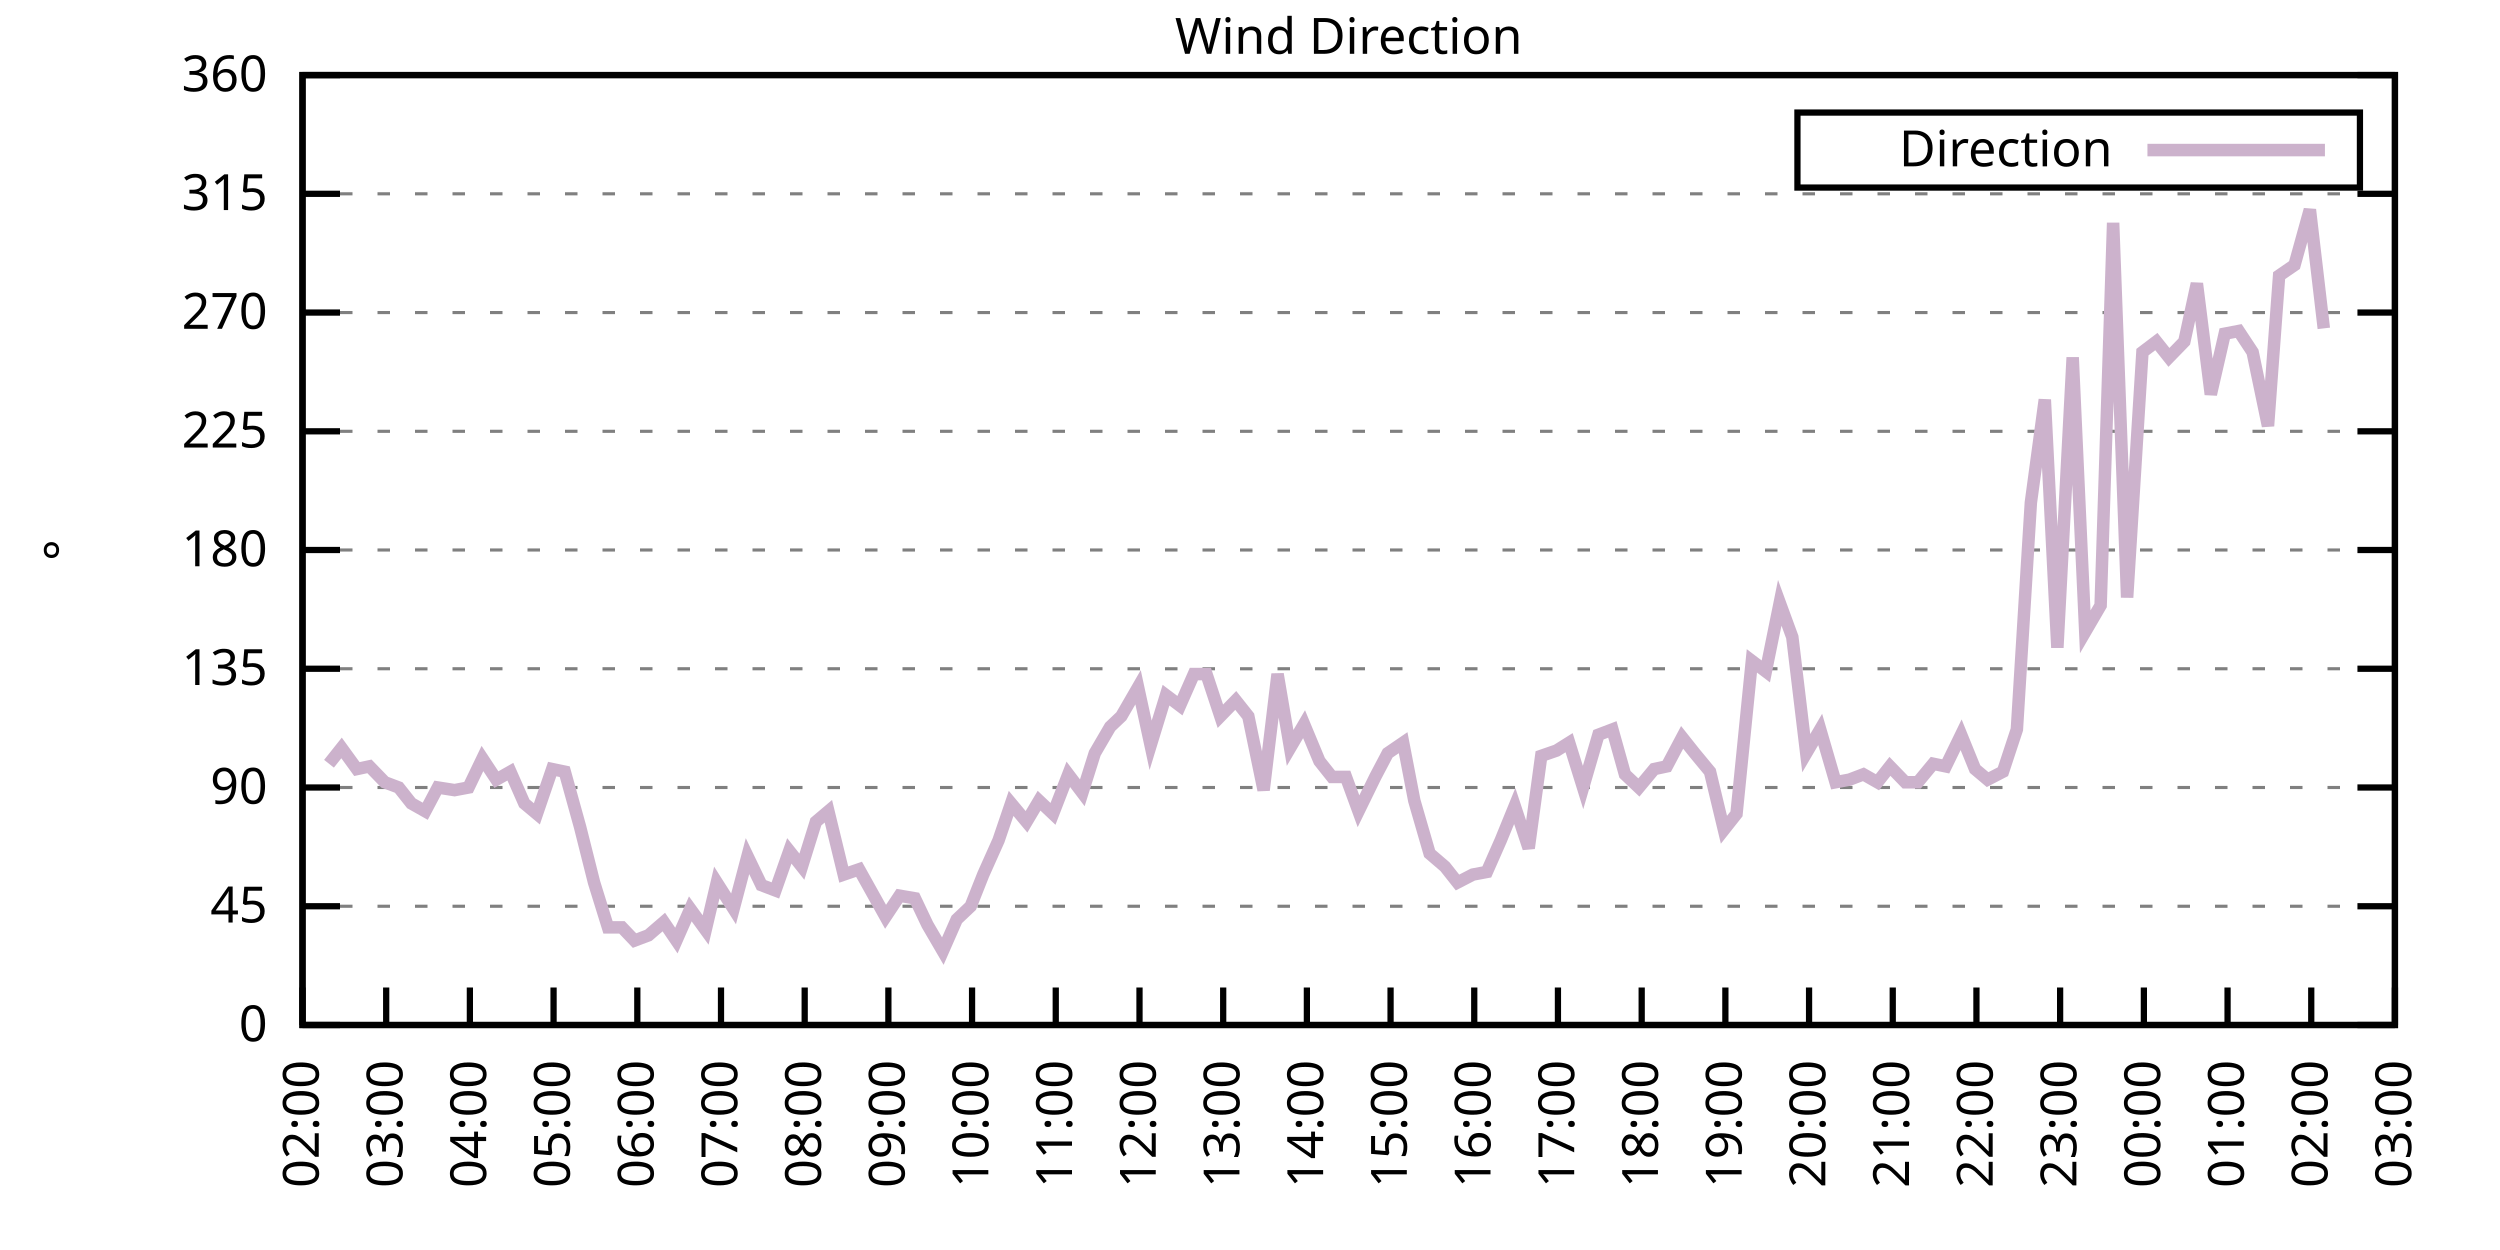
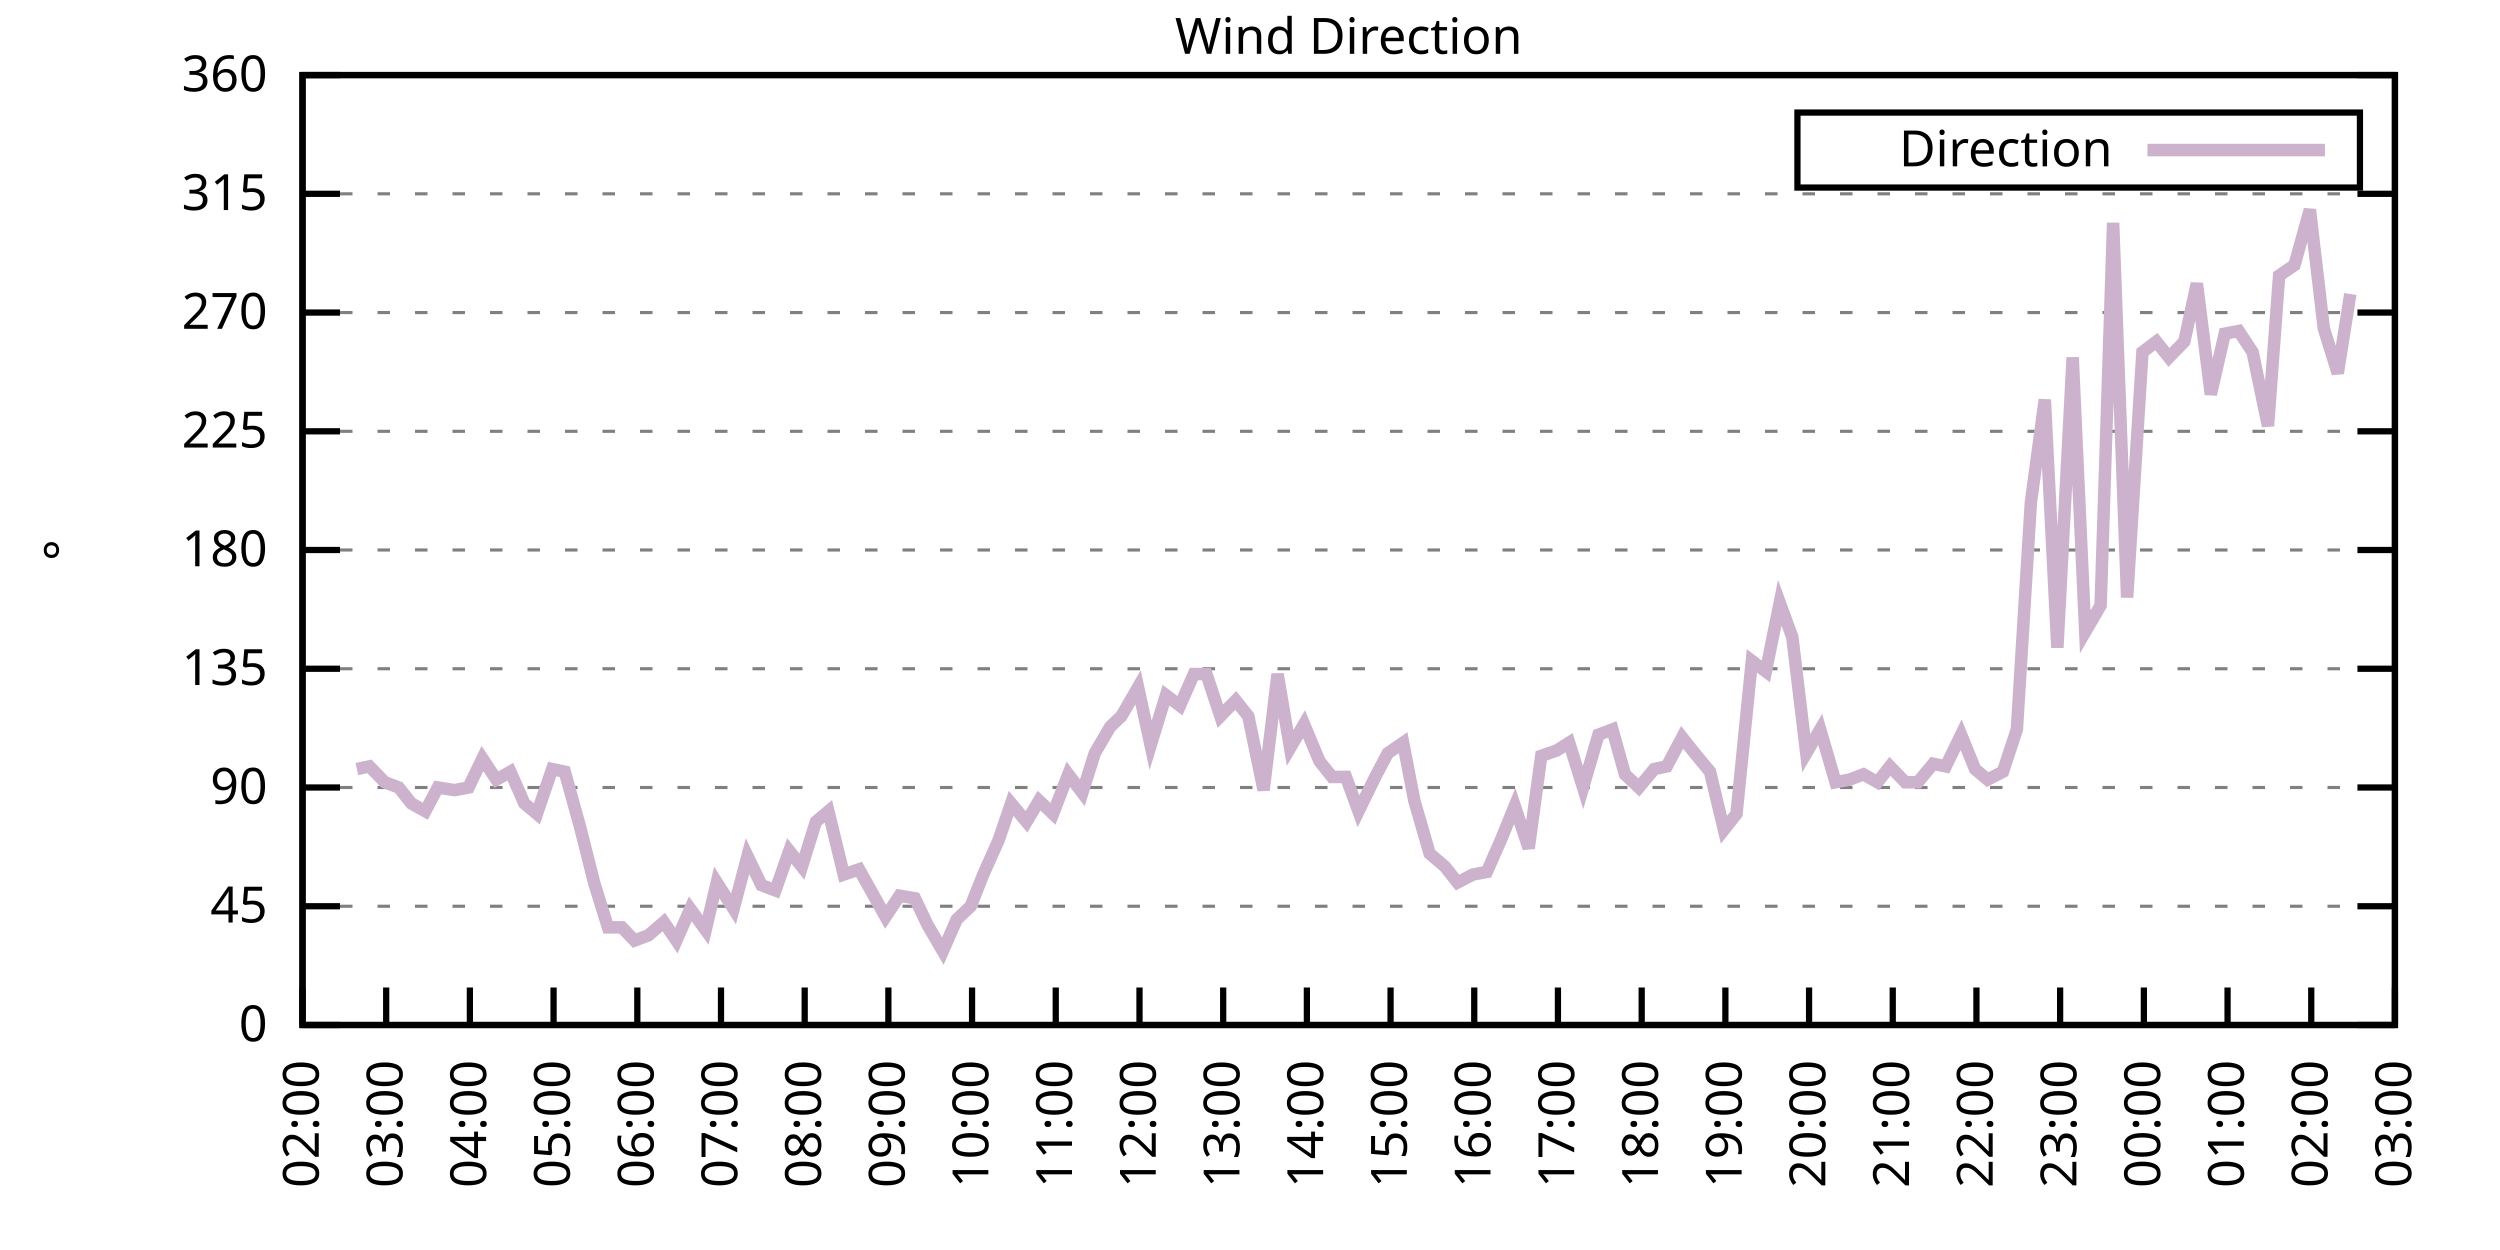
<svg xmlns="http://www.w3.org/2000/svg" xmlns:xlink="http://www.w3.org/1999/xlink" width="400" height="200" viewBox="0 0 400 200">
  <g id="gnuplot_canvas">
    <rect x="0" y="0" width="400" height="200" fill="none" />
    <defs>
      <circle id="gpDot" r="0.5" stroke-width="0.5" stroke="currentColor" />
      <path id="gpPt0" stroke-width="0.333" stroke="currentColor" d="M-1,0 h2 M0,-1 v2" />
      <path id="gpPt1" stroke-width="0.333" stroke="currentColor" d="M-1,-1 L1,1 M1,-1 L-1,1" />
      <path id="gpPt2" stroke-width="0.333" stroke="currentColor" d="M-1,0 L1,0 M0,-1 L0,1 M-1,-1 L1,1 M-1,1 L1,-1" />
      <rect id="gpPt3" stroke-width="0.333" stroke="currentColor" x="-1" y="-1" width="2" height="2" />
      <rect id="gpPt4" stroke-width="0.333" stroke="currentColor" fill="currentColor" x="-1" y="-1" width="2" height="2" />
      <circle id="gpPt5" stroke-width="0.333" stroke="currentColor" cx="0" cy="0" r="1" />
      <use xlink:href="#gpPt5" id="gpPt6" fill="currentColor" stroke="none" />
      <path id="gpPt7" stroke-width="0.333" stroke="currentColor" d="M0,-1.33 L-1.33,0.67 L1.33,0.67 z" />
      <use xlink:href="#gpPt7" id="gpPt8" fill="currentColor" stroke="none" />
      <use xlink:href="#gpPt7" id="gpPt9" stroke="currentColor" transform="rotate(180)" />
      <use xlink:href="#gpPt9" id="gpPt10" fill="currentColor" stroke="none" />
      <use xlink:href="#gpPt3" id="gpPt11" stroke="currentColor" transform="rotate(45)" />
      <use xlink:href="#gpPt11" id="gpPt12" fill="currentColor" stroke="none" />
      <path id="gpPt13" stroke-width="0.333" stroke="currentColor" d="M0,1.330 L1.265,0.411 L0.782,-1.067 L-0.782,-1.076 L-1.265,0.411 z" />
      <use xlink:href="#gpPt13" id="gpPt14" fill="currentColor" stroke="none" />
      <filter id="textbox" filterUnits="objectBoundingBox" x="0" y="0" height="1" width="1">
        <feFlood flood-color="white" flood-opacity="1" result="bgnd" />
        <feComposite in="SourceGraphic" in2="bgnd" operator="atop" />
      </filter>
      <filter id="greybox" filterUnits="objectBoundingBox" x="0" y="0" height="1" width="1">
        <feFlood flood-color="lightgrey" flood-opacity="1" result="grey" />
        <feComposite in="SourceGraphic" in2="grey" operator="atop" />
      </filter>
    </defs>
    <g fill="none" color="white" stroke="currentColor" stroke-width="1.00" stroke-linecap="butt" stroke-linejoin="miter">
</g>
    <g fill="none" color="black" stroke="currentColor" stroke-width="1.00" stroke-linecap="butt" stroke-linejoin="miter">
      <g stroke="none" shape-rendering="crispEdges">
        <polygon fill="rgb(255, 255, 255)" points="48.40,164.00 383.18,164.00 383.18,12.02 48.40,12.02 " />
      </g>
    </g>
    <g fill="none" color="black" stroke="currentColor" stroke-width="1.00" stroke-linecap="butt" stroke-linejoin="miter">
</g>
    <g fill="none" color="black" stroke="black" stroke-width="0.50" stroke-linecap="butt" stroke-linejoin="miter">
</g>
    <g fill="none" color="gray" stroke="currentColor" stroke-width="0.50" stroke-linecap="butt" stroke-linejoin="miter">
      <path stroke="gray" stroke-dasharray="2,4" class="gridline" d="M48.40,164.00 L383.19,164.00  " />
    </g>
    <g fill="none" color="gray" stroke="gray" stroke-width="1.00" stroke-linecap="butt" stroke-linejoin="miter">
</g>
    <g fill="none" color="black" stroke="currentColor" stroke-width="1.00" stroke-linecap="butt" stroke-linejoin="miter">
      <path stroke="black" d="M48.40,164.00 L54.40,164.00 M383.19,164.00 L377.19,164.00  " />
      <g transform="translate(42.80,166.60)" stroke="none" fill="black" font-family="Sans" font-size="8.00" text-anchor="end">
        <text>
          <tspan font-family="Sans"> 0</tspan>
        </text>
      </g>
    </g>
    <g fill="none" color="black" stroke="currentColor" stroke-width="1.00" stroke-linecap="butt" stroke-linejoin="miter">
</g>
    <g fill="none" color="black" stroke="black" stroke-width="0.50" stroke-linecap="butt" stroke-linejoin="miter">
</g>
    <g fill="none" color="gray" stroke="currentColor" stroke-width="0.50" stroke-linecap="butt" stroke-linejoin="miter">
      <path stroke="gray" stroke-dasharray="2,4" class="gridline" d="M48.40,145.00 L383.19,145.00  " />
    </g>
    <g fill="none" color="gray" stroke="gray" stroke-width="1.00" stroke-linecap="butt" stroke-linejoin="miter">
</g>
    <g fill="none" color="black" stroke="currentColor" stroke-width="1.00" stroke-linecap="butt" stroke-linejoin="miter">
      <path stroke="black" d="M48.40,145.00 L54.40,145.00 M383.19,145.00 L377.19,145.00  " />
      <g transform="translate(42.80,147.60)" stroke="none" fill="black" font-family="Sans" font-size="8.00" text-anchor="end">
        <text>
          <tspan font-family="Sans"> 45</tspan>
        </text>
      </g>
    </g>
    <g fill="none" color="black" stroke="currentColor" stroke-width="1.00" stroke-linecap="butt" stroke-linejoin="miter">
</g>
    <g fill="none" color="black" stroke="black" stroke-width="0.50" stroke-linecap="butt" stroke-linejoin="miter">
</g>
    <g fill="none" color="gray" stroke="currentColor" stroke-width="0.50" stroke-linecap="butt" stroke-linejoin="miter">
      <path stroke="gray" stroke-dasharray="2,4" class="gridline" d="M48.40,126.00 L383.19,126.00  " />
    </g>
    <g fill="none" color="gray" stroke="gray" stroke-width="1.00" stroke-linecap="butt" stroke-linejoin="miter">
</g>
    <g fill="none" color="black" stroke="currentColor" stroke-width="1.00" stroke-linecap="butt" stroke-linejoin="miter">
      <path stroke="black" d="M48.40,126.00 L54.40,126.00 M383.19,126.00 L377.19,126.00  " />
      <g transform="translate(42.80,128.60)" stroke="none" fill="black" font-family="Sans" font-size="8.00" text-anchor="end">
        <text>
          <tspan font-family="Sans"> 90</tspan>
        </text>
      </g>
    </g>
    <g fill="none" color="black" stroke="currentColor" stroke-width="1.00" stroke-linecap="butt" stroke-linejoin="miter">
</g>
    <g fill="none" color="black" stroke="black" stroke-width="0.50" stroke-linecap="butt" stroke-linejoin="miter">
</g>
    <g fill="none" color="gray" stroke="currentColor" stroke-width="0.50" stroke-linecap="butt" stroke-linejoin="miter">
      <path stroke="gray" stroke-dasharray="2,4" class="gridline" d="M48.40,107.00 L383.19,107.00  " />
    </g>
    <g fill="none" color="gray" stroke="gray" stroke-width="1.00" stroke-linecap="butt" stroke-linejoin="miter">
</g>
    <g fill="none" color="black" stroke="currentColor" stroke-width="1.00" stroke-linecap="butt" stroke-linejoin="miter">
      <path stroke="black" d="M48.40,107.00 L54.40,107.00 M383.19,107.00 L377.19,107.00  " />
      <g transform="translate(42.80,109.60)" stroke="none" fill="black" font-family="Sans" font-size="8.00" text-anchor="end">
        <text>
          <tspan font-family="Sans"> 135</tspan>
        </text>
      </g>
    </g>
    <g fill="none" color="black" stroke="currentColor" stroke-width="1.00" stroke-linecap="butt" stroke-linejoin="miter">
</g>
    <g fill="none" color="black" stroke="black" stroke-width="0.50" stroke-linecap="butt" stroke-linejoin="miter">
</g>
    <g fill="none" color="gray" stroke="currentColor" stroke-width="0.50" stroke-linecap="butt" stroke-linejoin="miter">
      <path stroke="gray" stroke-dasharray="2,4" class="gridline" d="M48.40,88.00 L383.19,88.00  " />
    </g>
    <g fill="none" color="gray" stroke="gray" stroke-width="1.00" stroke-linecap="butt" stroke-linejoin="miter">
</g>
    <g fill="none" color="black" stroke="currentColor" stroke-width="1.00" stroke-linecap="butt" stroke-linejoin="miter">
      <path stroke="black" d="M48.40,88.00 L54.40,88.00 M383.19,88.00 L377.19,88.00  " />
      <g transform="translate(42.80,90.60)" stroke="none" fill="black" font-family="Sans" font-size="8.00" text-anchor="end">
        <text>
          <tspan font-family="Sans"> 180</tspan>
        </text>
      </g>
    </g>
    <g fill="none" color="black" stroke="currentColor" stroke-width="1.00" stroke-linecap="butt" stroke-linejoin="miter">
</g>
    <g fill="none" color="black" stroke="black" stroke-width="0.50" stroke-linecap="butt" stroke-linejoin="miter">
</g>
    <g fill="none" color="gray" stroke="currentColor" stroke-width="0.50" stroke-linecap="butt" stroke-linejoin="miter">
      <path stroke="gray" stroke-dasharray="2,4" class="gridline" d="M48.40,69.01 L383.19,69.01  " />
    </g>
    <g fill="none" color="gray" stroke="gray" stroke-width="1.00" stroke-linecap="butt" stroke-linejoin="miter">
</g>
    <g fill="none" color="black" stroke="currentColor" stroke-width="1.00" stroke-linecap="butt" stroke-linejoin="miter">
      <path stroke="black" d="M48.40,69.01 L54.40,69.01 M383.19,69.01 L377.19,69.01  " />
      <g transform="translate(42.80,71.61)" stroke="none" fill="black" font-family="Sans" font-size="8.00" text-anchor="end">
        <text>
          <tspan font-family="Sans"> 225</tspan>
        </text>
      </g>
    </g>
    <g fill="none" color="black" stroke="currentColor" stroke-width="1.00" stroke-linecap="butt" stroke-linejoin="miter">
</g>
    <g fill="none" color="black" stroke="black" stroke-width="0.50" stroke-linecap="butt" stroke-linejoin="miter">
</g>
    <g fill="none" color="gray" stroke="currentColor" stroke-width="0.50" stroke-linecap="butt" stroke-linejoin="miter">
      <path stroke="gray" stroke-dasharray="2,4" class="gridline" d="M48.40,50.01 L383.19,50.01  " />
    </g>
    <g fill="none" color="gray" stroke="gray" stroke-width="1.00" stroke-linecap="butt" stroke-linejoin="miter">
</g>
    <g fill="none" color="black" stroke="currentColor" stroke-width="1.00" stroke-linecap="butt" stroke-linejoin="miter">
      <path stroke="black" d="M48.40,50.01 L54.40,50.01 M383.19,50.01 L377.19,50.01  " />
      <g transform="translate(42.80,52.61)" stroke="none" fill="black" font-family="Sans" font-size="8.00" text-anchor="end">
        <text>
          <tspan font-family="Sans"> 270</tspan>
        </text>
      </g>
    </g>
    <g fill="none" color="black" stroke="currentColor" stroke-width="1.00" stroke-linecap="butt" stroke-linejoin="miter">
</g>
    <g fill="none" color="black" stroke="black" stroke-width="0.50" stroke-linecap="butt" stroke-linejoin="miter">
</g>
    <g fill="none" color="gray" stroke="currentColor" stroke-width="0.50" stroke-linecap="butt" stroke-linejoin="miter">
      <path stroke="gray" stroke-dasharray="2,4" class="gridline" d="M48.40,31.01 L383.19,31.01  " />
    </g>
    <g fill="none" color="gray" stroke="gray" stroke-width="1.00" stroke-linecap="butt" stroke-linejoin="miter">
</g>
    <g fill="none" color="black" stroke="currentColor" stroke-width="1.00" stroke-linecap="butt" stroke-linejoin="miter">
      <path stroke="black" d="M48.40,31.01 L54.40,31.01 M383.19,31.01 L377.19,31.01  " />
      <g transform="translate(42.80,33.61)" stroke="none" fill="black" font-family="Sans" font-size="8.00" text-anchor="end">
        <text>
          <tspan font-family="Sans"> 315</tspan>
        </text>
      </g>
    </g>
    <g fill="none" color="black" stroke="currentColor" stroke-width="1.00" stroke-linecap="butt" stroke-linejoin="miter">
</g>
    <g fill="none" color="black" stroke="black" stroke-width="0.50" stroke-linecap="butt" stroke-linejoin="miter">
</g>
    <g fill="none" color="gray" stroke="currentColor" stroke-width="0.50" stroke-linecap="butt" stroke-linejoin="miter">
      <path stroke="gray" stroke-dasharray="2,4" class="gridline" d="M48.40,12.01 L383.19,12.01  " />
    </g>
    <g fill="none" color="gray" stroke="gray" stroke-width="1.00" stroke-linecap="butt" stroke-linejoin="miter">
</g>
    <g fill="none" color="black" stroke="currentColor" stroke-width="1.00" stroke-linecap="butt" stroke-linejoin="miter">
      <path stroke="black" d="M48.40,12.01 L54.40,12.01 M383.19,12.01 L377.19,12.01  " />
      <g transform="translate(42.80,14.61)" stroke="none" fill="black" font-family="Sans" font-size="8.00" text-anchor="end">
        <text>
          <tspan font-family="Sans"> 360</tspan>
        </text>
      </g>
    </g>
    <g fill="none" color="black" stroke="currentColor" stroke-width="1.00" stroke-linecap="butt" stroke-linejoin="miter">
      <path stroke="black" d="M48.40,164.00 L48.40,158.00  " />
      <g transform="translate(51.00,169.60) rotate(270.00)" stroke="none" fill="black" font-family="Sans" font-size="8.00" text-anchor="end">
        <text>
          <tspan font-family="Sans">02:00</tspan>
        </text>
      </g>
    </g>
    <g fill="none" color="black" stroke="currentColor" stroke-width="1.00" stroke-linecap="butt" stroke-linejoin="miter">
      <path stroke="black" d="M61.79,164.00 L61.79,158.00  " />
      <g transform="translate(64.39,169.60) rotate(270.00)" stroke="none" fill="black" font-family="Sans" font-size="8.00" text-anchor="end">
        <text>
          <tspan font-family="Sans">03:00</tspan>
        </text>
      </g>
    </g>
    <g fill="none" color="black" stroke="currentColor" stroke-width="1.00" stroke-linecap="butt" stroke-linejoin="miter">
      <path stroke="black" d="M75.18,164.00 L75.18,158.00  " />
      <g transform="translate(77.78,169.60) rotate(270.00)" stroke="none" fill="black" font-family="Sans" font-size="8.00" text-anchor="end">
        <text>
          <tspan font-family="Sans">04:00</tspan>
        </text>
      </g>
    </g>
    <g fill="none" color="black" stroke="currentColor" stroke-width="1.00" stroke-linecap="butt" stroke-linejoin="miter">
      <path stroke="black" d="M88.57,164.00 L88.57,158.00  " />
      <g transform="translate(91.17,169.60) rotate(270.00)" stroke="none" fill="black" font-family="Sans" font-size="8.00" text-anchor="end">
        <text>
          <tspan font-family="Sans">05:00</tspan>
        </text>
      </g>
    </g>
    <g fill="none" color="black" stroke="currentColor" stroke-width="1.00" stroke-linecap="butt" stroke-linejoin="miter">
      <path stroke="black" d="M101.97,164.00 L101.97,158.00  " />
      <g transform="translate(104.57,169.60) rotate(270.00)" stroke="none" fill="black" font-family="Sans" font-size="8.00" text-anchor="end">
        <text>
          <tspan font-family="Sans">06:00</tspan>
        </text>
      </g>
    </g>
    <g fill="none" color="black" stroke="currentColor" stroke-width="1.00" stroke-linecap="butt" stroke-linejoin="miter">
      <path stroke="black" d="M115.36,164.00 L115.36,158.00  " />
      <g transform="translate(117.96,169.60) rotate(270.00)" stroke="none" fill="black" font-family="Sans" font-size="8.00" text-anchor="end">
        <text>
          <tspan font-family="Sans">07:00</tspan>
        </text>
      </g>
    </g>
    <g fill="none" color="black" stroke="currentColor" stroke-width="1.00" stroke-linecap="butt" stroke-linejoin="miter">
      <path stroke="black" d="M128.75,164.00 L128.75,158.00  " />
      <g transform="translate(131.35,169.60) rotate(270.00)" stroke="none" fill="black" font-family="Sans" font-size="8.00" text-anchor="end">
        <text>
          <tspan font-family="Sans">08:00</tspan>
        </text>
      </g>
    </g>
    <g fill="none" color="black" stroke="currentColor" stroke-width="1.00" stroke-linecap="butt" stroke-linejoin="miter">
      <path stroke="black" d="M142.14,164.00 L142.14,158.00  " />
      <g transform="translate(144.74,169.60) rotate(270.00)" stroke="none" fill="black" font-family="Sans" font-size="8.00" text-anchor="end">
        <text>
          <tspan font-family="Sans">09:00</tspan>
        </text>
      </g>
    </g>
    <g fill="none" color="black" stroke="currentColor" stroke-width="1.00" stroke-linecap="butt" stroke-linejoin="miter">
      <path stroke="black" d="M155.53,164.00 L155.53,158.00  " />
      <g transform="translate(158.13,169.60) rotate(270.00)" stroke="none" fill="black" font-family="Sans" font-size="8.00" text-anchor="end">
        <text>
          <tspan font-family="Sans">10:00</tspan>
        </text>
      </g>
    </g>
    <g fill="none" color="black" stroke="currentColor" stroke-width="1.00" stroke-linecap="butt" stroke-linejoin="miter">
      <path stroke="black" d="M168.92,164.00 L168.92,158.00  " />
      <g transform="translate(171.52,169.60) rotate(270.00)" stroke="none" fill="black" font-family="Sans" font-size="8.00" text-anchor="end">
        <text>
          <tspan font-family="Sans">11:00</tspan>
        </text>
      </g>
    </g>
    <g fill="none" color="black" stroke="currentColor" stroke-width="1.00" stroke-linecap="butt" stroke-linejoin="miter">
      <path stroke="black" d="M182.32,164.00 L182.32,158.00  " />
      <g transform="translate(184.92,169.60) rotate(270.00)" stroke="none" fill="black" font-family="Sans" font-size="8.00" text-anchor="end">
        <text>
          <tspan font-family="Sans">12:00</tspan>
        </text>
      </g>
    </g>
    <g fill="none" color="black" stroke="currentColor" stroke-width="1.00" stroke-linecap="butt" stroke-linejoin="miter">
      <path stroke="black" d="M195.71,164.00 L195.71,158.00  " />
      <g transform="translate(198.31,169.60) rotate(270.00)" stroke="none" fill="black" font-family="Sans" font-size="8.00" text-anchor="end">
        <text>
          <tspan font-family="Sans">13:00</tspan>
        </text>
      </g>
    </g>
    <g fill="none" color="black" stroke="currentColor" stroke-width="1.00" stroke-linecap="butt" stroke-linejoin="miter">
      <path stroke="black" d="M209.10,164.00 L209.10,158.00  " />
      <g transform="translate(211.70,169.60) rotate(270.00)" stroke="none" fill="black" font-family="Sans" font-size="8.00" text-anchor="end">
        <text>
          <tspan font-family="Sans">14:00</tspan>
        </text>
      </g>
    </g>
    <g fill="none" color="black" stroke="currentColor" stroke-width="1.00" stroke-linecap="butt" stroke-linejoin="miter">
      <path stroke="black" d="M222.49,164.00 L222.49,158.00  " />
      <g transform="translate(225.09,169.60) rotate(270.00)" stroke="none" fill="black" font-family="Sans" font-size="8.00" text-anchor="end">
        <text>
          <tspan font-family="Sans">15:00</tspan>
        </text>
      </g>
    </g>
    <g fill="none" color="black" stroke="currentColor" stroke-width="1.00" stroke-linecap="butt" stroke-linejoin="miter">
      <path stroke="black" d="M235.88,164.00 L235.88,158.00  " />
      <g transform="translate(238.48,169.60) rotate(270.00)" stroke="none" fill="black" font-family="Sans" font-size="8.00" text-anchor="end">
        <text>
          <tspan font-family="Sans">16:00</tspan>
        </text>
      </g>
    </g>
    <g fill="none" color="black" stroke="currentColor" stroke-width="1.00" stroke-linecap="butt" stroke-linejoin="miter">
      <path stroke="black" d="M249.27,164.00 L249.27,158.00  " />
      <g transform="translate(251.87,169.60) rotate(270.00)" stroke="none" fill="black" font-family="Sans" font-size="8.00" text-anchor="end">
        <text>
          <tspan font-family="Sans">17:00</tspan>
        </text>
      </g>
    </g>
    <g fill="none" color="black" stroke="currentColor" stroke-width="1.00" stroke-linecap="butt" stroke-linejoin="miter">
      <path stroke="black" d="M262.67,164.00 L262.67,158.00  " />
      <g transform="translate(265.27,169.60) rotate(270.00)" stroke="none" fill="black" font-family="Sans" font-size="8.00" text-anchor="end">
        <text>
          <tspan font-family="Sans">18:00</tspan>
        </text>
      </g>
    </g>
    <g fill="none" color="black" stroke="currentColor" stroke-width="1.00" stroke-linecap="butt" stroke-linejoin="miter">
      <path stroke="black" d="M276.06,164.00 L276.06,158.00  " />
      <g transform="translate(278.66,169.60) rotate(270.00)" stroke="none" fill="black" font-family="Sans" font-size="8.00" text-anchor="end">
        <text>
          <tspan font-family="Sans">19:00</tspan>
        </text>
      </g>
    </g>
    <g fill="none" color="black" stroke="currentColor" stroke-width="1.00" stroke-linecap="butt" stroke-linejoin="miter">
      <path stroke="black" d="M289.45,164.00 L289.45,158.00  " />
      <g transform="translate(292.05,169.60) rotate(270.00)" stroke="none" fill="black" font-family="Sans" font-size="8.00" text-anchor="end">
        <text>
          <tspan font-family="Sans">20:00</tspan>
        </text>
      </g>
    </g>
    <g fill="none" color="black" stroke="currentColor" stroke-width="1.00" stroke-linecap="butt" stroke-linejoin="miter">
      <path stroke="black" d="M302.84,164.00 L302.84,158.00  " />
      <g transform="translate(305.44,169.60) rotate(270.00)" stroke="none" fill="black" font-family="Sans" font-size="8.00" text-anchor="end">
        <text>
          <tspan font-family="Sans">21:00</tspan>
        </text>
      </g>
    </g>
    <g fill="none" color="black" stroke="currentColor" stroke-width="1.00" stroke-linecap="butt" stroke-linejoin="miter">
      <path stroke="black" d="M316.23,164.00 L316.23,158.00  " />
      <g transform="translate(318.83,169.60) rotate(270.00)" stroke="none" fill="black" font-family="Sans" font-size="8.00" text-anchor="end">
        <text>
          <tspan font-family="Sans">22:00</tspan>
        </text>
      </g>
    </g>
    <g fill="none" color="black" stroke="currentColor" stroke-width="1.00" stroke-linecap="butt" stroke-linejoin="miter">
      <path stroke="black" d="M329.62,164.00 L329.62,158.00  " />
      <g transform="translate(332.22,169.60) rotate(270.00)" stroke="none" fill="black" font-family="Sans" font-size="8.00" text-anchor="end">
        <text>
          <tspan font-family="Sans">23:00</tspan>
        </text>
      </g>
    </g>
    <g fill="none" color="black" stroke="currentColor" stroke-width="1.00" stroke-linecap="butt" stroke-linejoin="miter">
      <path stroke="black" d="M343.02,164.00 L343.02,158.00  " />
      <g transform="translate(345.62,169.60) rotate(270.00)" stroke="none" fill="black" font-family="Sans" font-size="8.00" text-anchor="end">
        <text>
          <tspan font-family="Sans">00:00</tspan>
        </text>
      </g>
    </g>
    <g fill="none" color="black" stroke="currentColor" stroke-width="1.00" stroke-linecap="butt" stroke-linejoin="miter">
      <path stroke="black" d="M356.41,164.00 L356.41,158.00  " />
      <g transform="translate(359.01,169.60) rotate(270.00)" stroke="none" fill="black" font-family="Sans" font-size="8.00" text-anchor="end">
        <text>
          <tspan font-family="Sans">01:00</tspan>
        </text>
      </g>
    </g>
    <g fill="none" color="black" stroke="currentColor" stroke-width="1.00" stroke-linecap="butt" stroke-linejoin="miter">
      <path stroke="black" d="M369.80,164.00 L369.80,158.00  " />
      <g transform="translate(372.40,169.60) rotate(270.00)" stroke="none" fill="black" font-family="Sans" font-size="8.00" text-anchor="end">
        <text>
          <tspan font-family="Sans">02:00</tspan>
        </text>
      </g>
    </g>
    <g fill="none" color="black" stroke="currentColor" stroke-width="1.00" stroke-linecap="butt" stroke-linejoin="miter">
      <path stroke="black" d="M383.19,164.00 L383.19,158.00  " />
      <g transform="translate(385.79,169.60) rotate(270.00)" stroke="none" fill="black" font-family="Sans" font-size="8.00" text-anchor="end">
        <text>
          <tspan font-family="Sans">03:00</tspan>
        </text>
      </g>
    </g>
    <g fill="none" color="black" stroke="currentColor" stroke-width="1.00" stroke-linecap="butt" stroke-linejoin="miter">
</g>
    <g fill="none" color="black" stroke="currentColor" stroke-width="1.00" stroke-linecap="butt" stroke-linejoin="miter">
      <path stroke="black" d="M48.40,12.01 L48.40,164.00 L383.19,164.00 L383.19,12.01 L48.40,12.01 Z  " />
    </g>
    <g fill="none" color="black" stroke="currentColor" stroke-width="1.00" stroke-linecap="butt" stroke-linejoin="miter">
</g>
    <g fill="none" color="black" stroke="currentColor" stroke-width="1.00" stroke-linecap="butt" stroke-linejoin="miter">
      <path stroke="black" d="M287.59,30.01 L287.59,18.01 L377.59,18.01 L377.59,30.01 L287.59,30.01 Z  " />
    </g>
    <g id="Wind_direction_plot_1">
      <g fill="none" color="white" stroke="black" stroke-width="2.00" stroke-linecap="butt" stroke-linejoin="miter">
</g>
      <g fill="none" color="black" stroke="currentColor" stroke-width="2.00" stroke-linecap="butt" stroke-linejoin="miter">
        <g transform="translate(337.99,26.61)" stroke="none" fill="black" font-family="Sans" font-size="8.00" text-anchor="end">
          <text>
            <tspan font-family="Sans">Direction</tspan>
          </text>
        </g>
      </g>
      <g fill="none" color="black" stroke="currentColor" stroke-width="2.00" stroke-linecap="butt" stroke-linejoin="miter">
-         <path stroke="rgb(204, 178, 204)" d="M343.59,24.01 L371.99,24.01 M52.64,122.20 L54.65,119.67 L57.10,123.05 L59.11,122.62 L61.57,125.16 L63.80,126.00   L65.81,128.54 L68.04,129.80 L70.05,126.00 L72.73,126.42 L74.96,126.00 L77.19,121.36 L79.42,124.74 L81.66,123.47   L83.89,128.54 L85.90,130.22 L88.35,123.05 L90.36,123.47 L92.82,132.34 L95.05,141.20 L97.28,148.38 L99.51,148.38   L101.52,150.49 L103.75,149.65 L106.21,147.53 L108.22,150.49 L110.45,145.42 L112.90,148.80 L114.69,141.20 L117.37,145.42   L119.60,136.98 L121.83,141.62 L124.06,142.47 L126.29,136.14 L128.30,138.67 L130.54,131.49 L132.54,129.80 L135.00,139.93   L137.45,139.09 L141.69,146.69 L143.93,143.31 L146.38,143.73 L148.39,147.96 L150.85,152.18 L153.08,147.11 L155.31,145.00   L157.32,139.93 L159.77,134.45 L161.78,128.54 L164.24,131.49 L166.25,128.11 L168.48,130.22 L170.93,123.89 L173.17,126.85   L175.17,120.51 L177.63,116.29 L179.41,114.60 L182.09,109.96 L184.10,119.25 L186.56,111.23 L188.79,112.91 L191.02,107.85   L193.03,107.85 L195.26,114.60 L197.72,112.07 L199.73,114.60 L202.18,126.42 L204.41,107.85 L206.42,119.67 L208.65,115.87   L211.11,121.78 L213.12,124.31 L215.35,124.31 L217.36,129.80 L220.04,124.31 L222.04,120.51 L224.50,118.83 L226.29,128.11   L228.74,136.56 L231.20,138.67 L233.20,141.20 L235.66,139.93 L237.89,139.51 L240.12,134.45 L242.36,128.96 L244.59,135.71   L246.60,120.94 L249.05,120.09 L251.06,118.83 L253.29,126.00 L255.75,117.56 L257.98,116.71 L259.99,123.89 L262.22,126.00   L264.67,123.05 L266.68,122.62 L269.14,117.98 L271.15,120.51 L273.60,123.47 L275.83,132.76 L277.84,130.22 L280.30,105.74   L282.53,107.43 L284.76,96.45 L286.77,101.94 L289.00,120.51 L291.23,116.71 L293.69,125.16 L295.92,124.74 L298.15,123.89   L300.39,125.16 L302.39,122.62 L304.85,125.16 L306.86,125.16 L309.31,122.20 L311.32,122.62 L313.78,117.56 L316.01,123.05   L318.02,124.74 L320.47,123.47 L322.70,116.71 L324.94,80.41 L327.17,63.94 L329.18,103.63 L331.63,57.18 L333.64,101.09   L336.10,96.87 L338.10,35.65 L340.34,95.60 L342.79,56.34 L345.02,54.65 L347.03,57.18 L349.49,54.65 L351.50,45.36   L353.73,63.10 L355.96,53.39 L358.19,52.96 L360.42,56.34 L362.88,68.16 L364.66,44.10 L367.12,42.41 L369.58,33.54   L371.81,52.54  " />
+         <path stroke="rgb(204, 178, 204)" d="M343.59,24.01 L371.99,24.01 M57.10,123.05 L59.11,122.62 L61.57,125.16 L63.80,126.00 L65.81,128.54 L68.04,129.80   L70.05,126.00 L72.73,126.42 L74.96,126.00 L77.19,121.36 L79.42,124.74 L81.66,123.47 L83.89,128.54 L85.90,130.22   L88.35,123.05 L90.36,123.47 L92.82,132.34 L95.05,141.20 L97.28,148.38 L99.51,148.38 L101.52,150.49 L103.75,149.65   L106.21,147.53 L108.22,150.49 L110.45,145.42 L112.90,148.80 L114.69,141.20 L117.37,145.42 L119.60,136.98 L121.83,141.62   L124.06,142.47 L126.29,136.14 L128.30,138.67 L130.54,131.49 L132.54,129.80 L135.00,139.93 L137.45,139.09 L141.69,146.69   L143.93,143.31 L146.38,143.73 L148.39,147.96 L150.85,152.18 L153.08,147.11 L155.31,145.00 L157.32,139.93 L159.77,134.45   L161.78,128.54 L164.24,131.49 L166.25,128.11 L168.48,130.22 L170.93,123.89 L173.17,126.85 L175.17,120.51 L177.63,116.29   L179.41,114.60 L182.09,109.96 L184.10,119.25 L186.56,111.23 L188.79,112.91 L191.02,107.85 L193.03,107.85 L195.26,114.60   L197.72,112.07 L199.73,114.60 L202.18,126.42 L204.41,107.85 L206.42,119.67 L208.65,115.87 L211.11,121.78 L213.12,124.31   L215.35,124.31 L217.36,129.80 L220.04,124.31 L222.04,120.51 L224.50,118.83 L226.29,128.11 L228.74,136.56 L231.20,138.67   L233.20,141.20 L235.66,139.93 L237.89,139.51 L240.12,134.45 L242.36,128.96 L244.59,135.71 L246.60,120.94 L249.05,120.09   L251.06,118.83 L253.29,126.00 L255.75,117.56 L257.98,116.71 L259.99,123.89 L262.22,126.00 L264.67,123.05 L266.68,122.62   L269.14,117.98 L271.15,120.51 L273.60,123.47 L275.83,132.76 L277.84,130.22 L280.30,105.74 L282.53,107.43 L284.76,96.45   L286.77,101.94 L289.00,120.51 L291.23,116.71 L293.69,125.16 L295.92,124.74 L298.15,123.89 L300.39,125.16 L302.39,122.62   L304.85,125.16 L306.86,125.16 L309.31,122.20 L311.32,122.62 L313.78,117.56 L316.01,123.05 L318.02,124.74 L320.47,123.47   L322.70,116.71 L324.94,80.41 L327.17,63.94 L329.18,103.63 L331.63,57.18 L333.64,101.09 L336.10,96.87 L338.10,35.65   L340.34,95.60 L342.79,56.34 L345.02,54.65 L347.03,57.18 L349.49,54.65 L351.50,45.36 L353.73,63.10 L355.96,53.39   L358.19,52.96 L360.42,56.34 L362.88,68.16 L364.66,44.10 L367.12,42.41 L369.58,33.54 L371.81,52.54 L374.04,59.72   L376.05,47.05  " />
      </g>
    </g>
    <g fill="none" color="black" stroke="currentColor" stroke-width="2.00" stroke-linecap="butt" stroke-linejoin="miter">
</g>
    <g fill="none" color="black" stroke="black" stroke-width="1.00" stroke-linecap="butt" stroke-linejoin="miter">
</g>
    <g fill="none" color="black" stroke="currentColor" stroke-width="1.00" stroke-linecap="butt" stroke-linejoin="miter">
      <path stroke="black" d="M48.40,12.01 L48.40,164.00 L383.19,164.00 L383.19,12.01 L48.40,12.01 Z  " />
      <g transform="translate(12.80,88.01) rotate(270.00)" stroke="none" fill="black" font-family="Sans" font-size="8.00" text-anchor="middle">
        <text>
          <tspan font-family="Sans">°</tspan>
        </text>
      </g>
    </g>
    <g fill="none" color="black" stroke="currentColor" stroke-width="1.00" stroke-linecap="butt" stroke-linejoin="miter">
</g>
    <g fill="none" color="black" stroke="currentColor" stroke-width="1.00" stroke-linecap="butt" stroke-linejoin="miter">
      <g transform="translate(215.79,8.61)" stroke="none" fill="black" font-family="Sans" font-size="8.00" text-anchor="middle">
        <text>
          <tspan font-family="Sans">Wind Direction</tspan>
        </text>
      </g>
    </g>
    <g fill="none" color="black" stroke="currentColor" stroke-width="1.00" stroke-linecap="butt" stroke-linejoin="miter">
</g>
  </g>
</svg>
